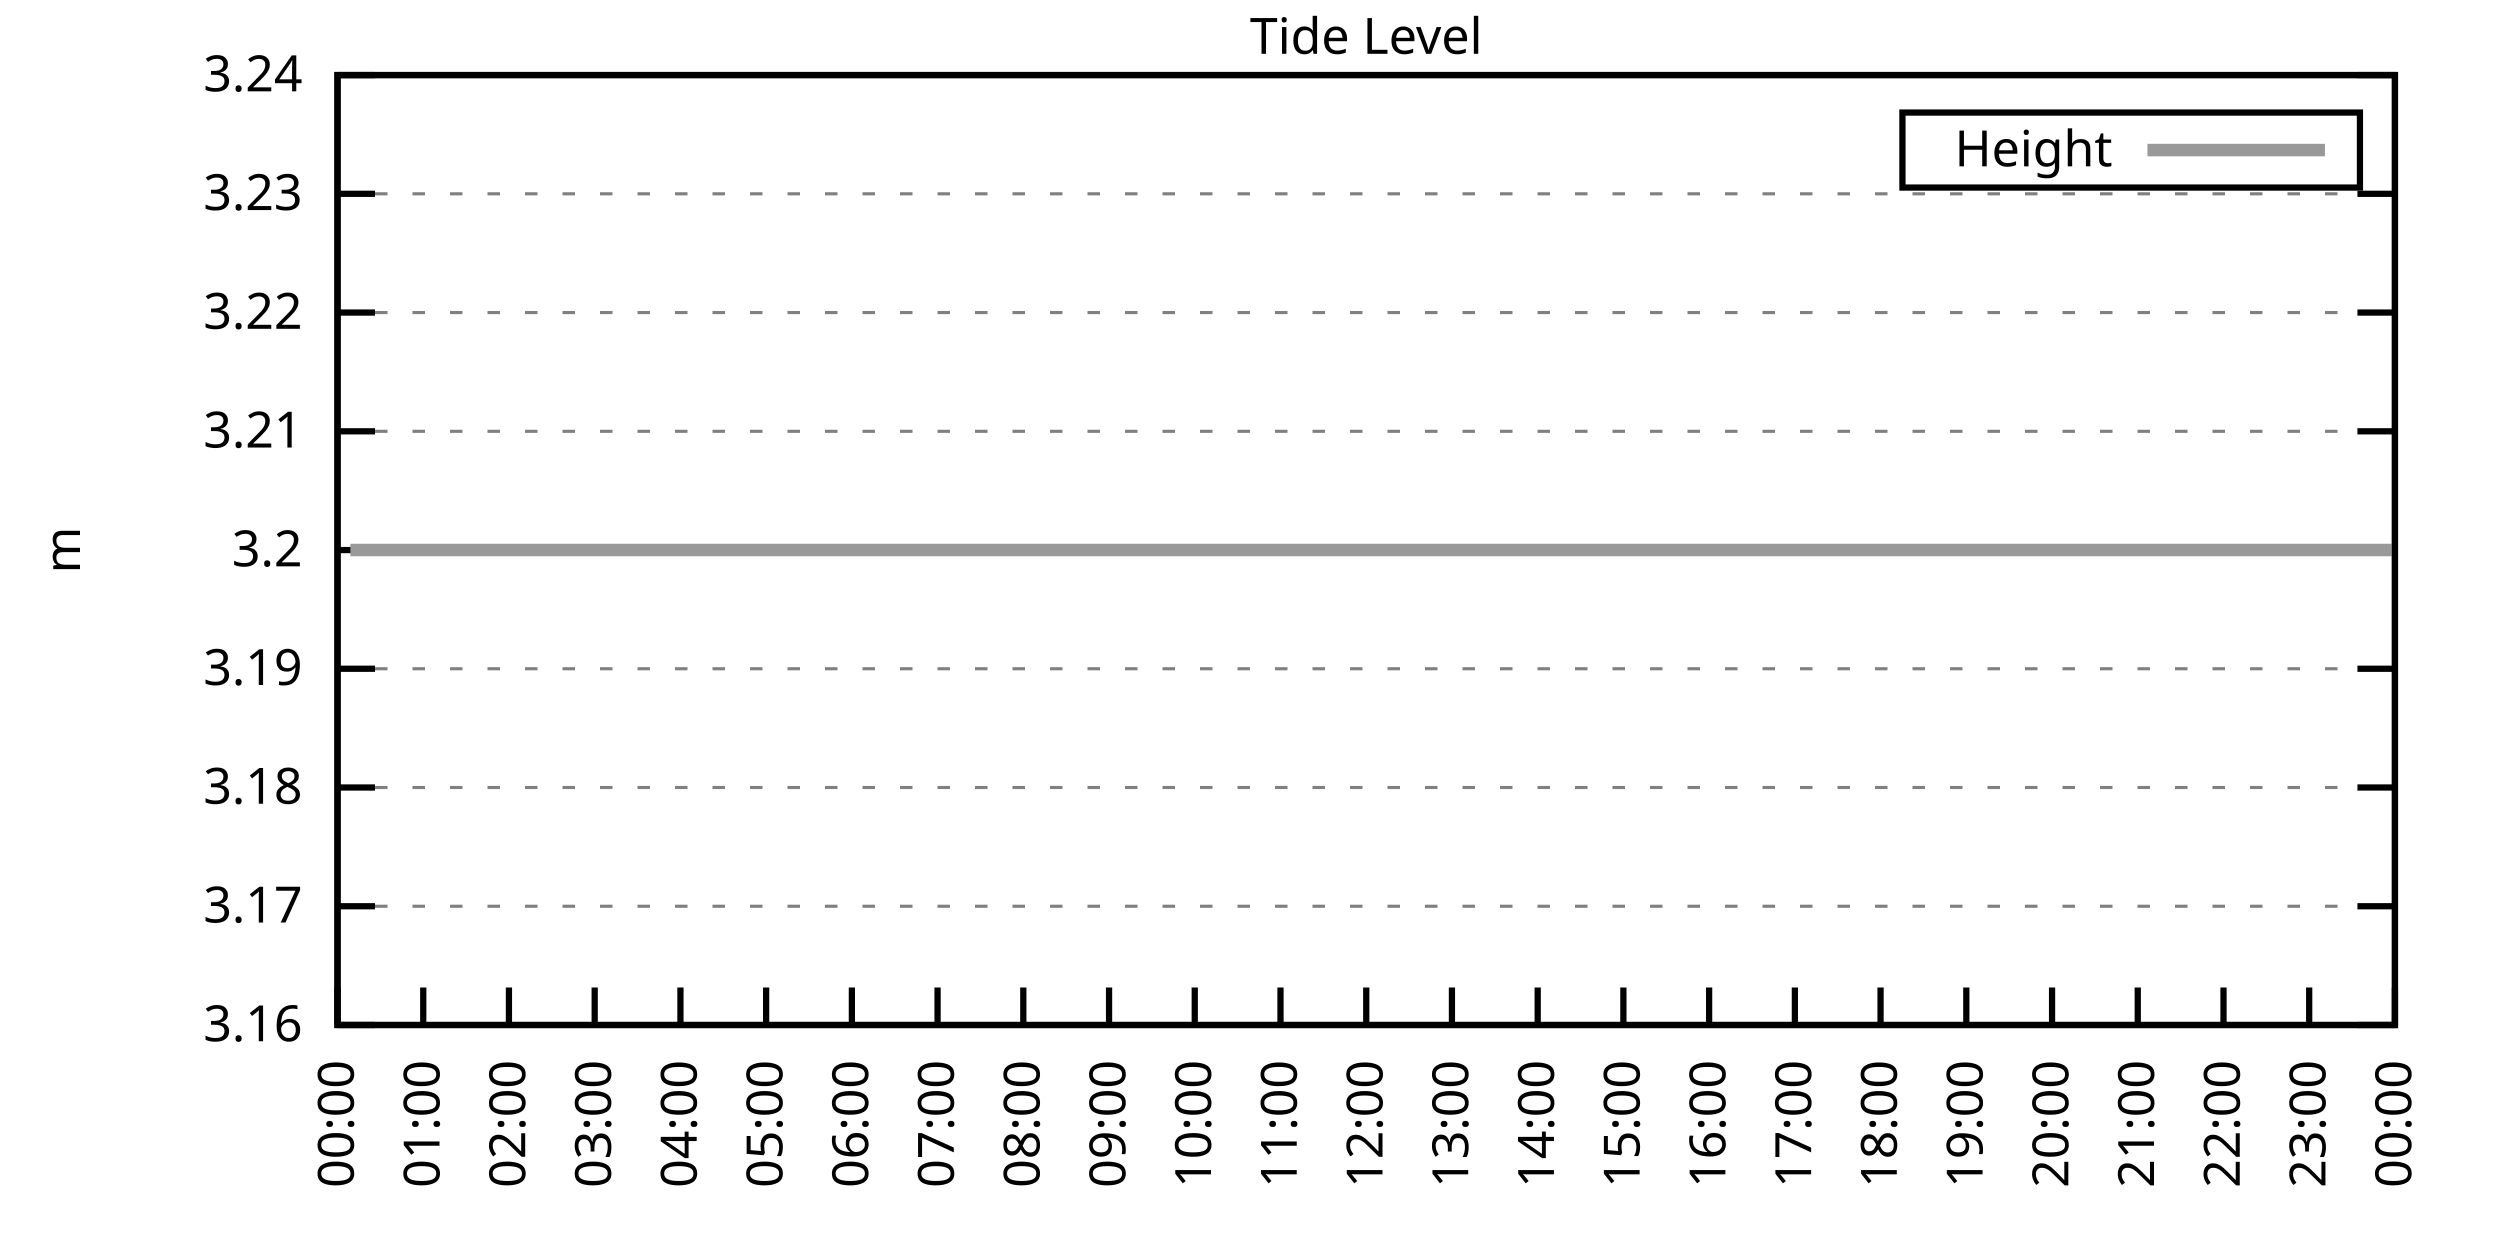
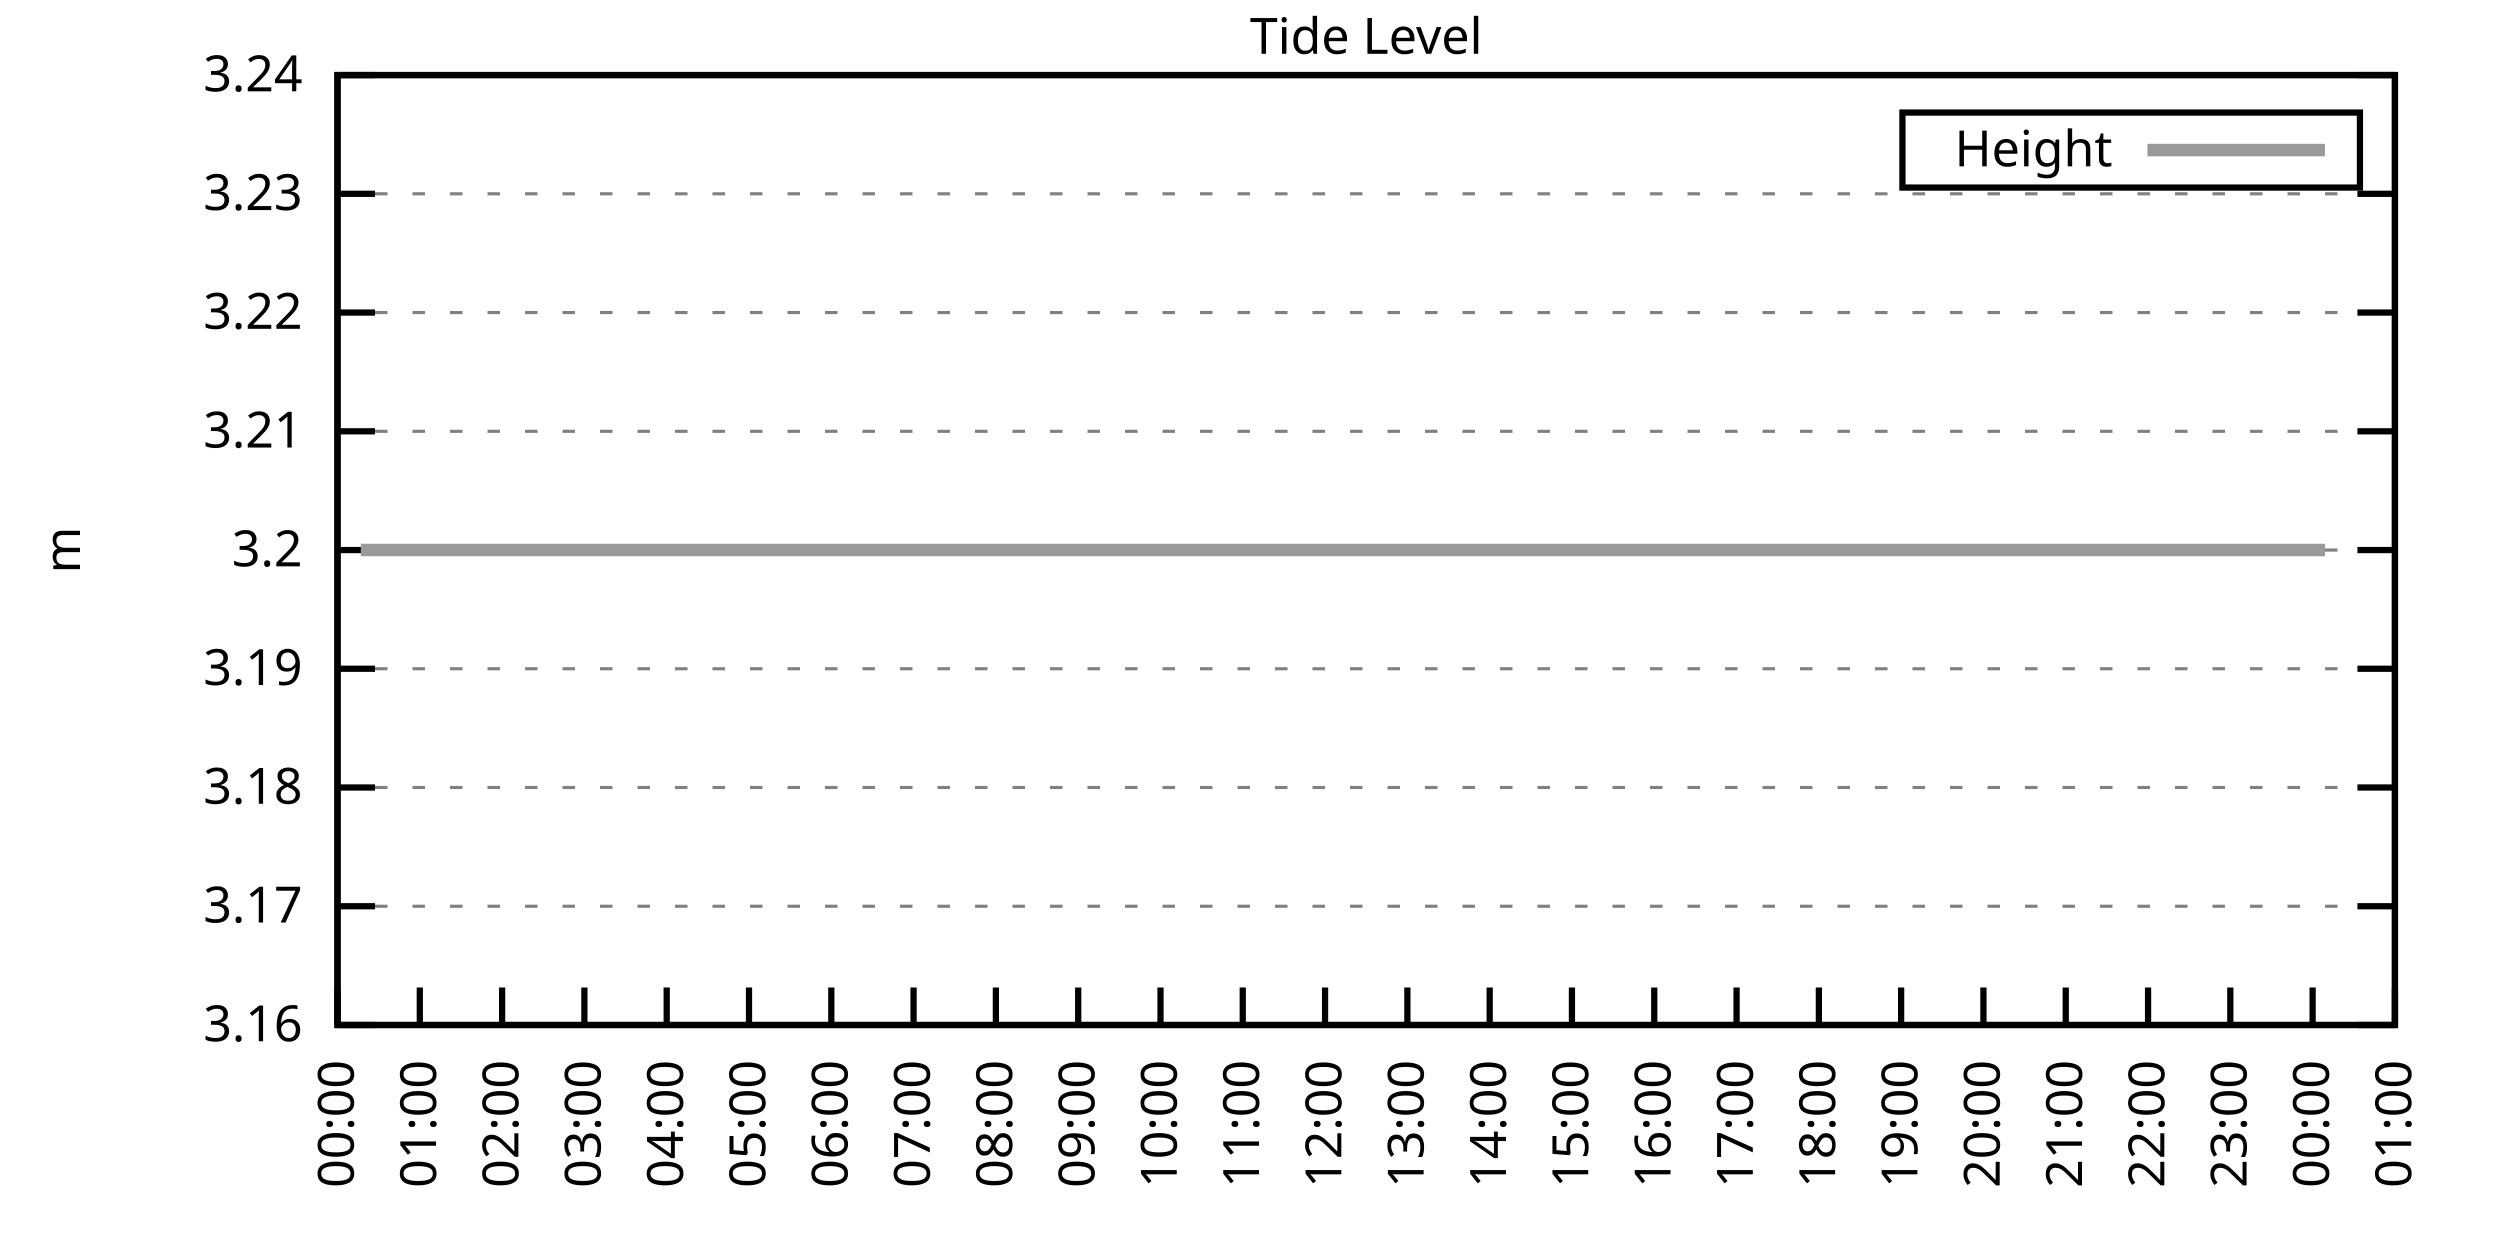
<svg xmlns="http://www.w3.org/2000/svg" xmlns:xlink="http://www.w3.org/1999/xlink" width="400" height="200" viewBox="0 0 400 200">
  <g id="gnuplot_canvas">
    <rect x="0" y="0" width="400" height="200" fill="none" />
    <defs>
      <circle id="gpDot" r="0.5" stroke-width="0.5" stroke="currentColor" />
      <path id="gpPt0" stroke-width="0.333" stroke="currentColor" d="M-1,0 h2 M0,-1 v2" />
      <path id="gpPt1" stroke-width="0.333" stroke="currentColor" d="M-1,-1 L1,1 M1,-1 L-1,1" />
      <path id="gpPt2" stroke-width="0.333" stroke="currentColor" d="M-1,0 L1,0 M0,-1 L0,1 M-1,-1 L1,1 M-1,1 L1,-1" />
      <rect id="gpPt3" stroke-width="0.333" stroke="currentColor" x="-1" y="-1" width="2" height="2" />
      <rect id="gpPt4" stroke-width="0.333" stroke="currentColor" fill="currentColor" x="-1" y="-1" width="2" height="2" />
      <circle id="gpPt5" stroke-width="0.333" stroke="currentColor" cx="0" cy="0" r="1" />
      <use xlink:href="#gpPt5" id="gpPt6" fill="currentColor" stroke="none" />
      <path id="gpPt7" stroke-width="0.333" stroke="currentColor" d="M0,-1.33 L-1.33,0.67 L1.33,0.67 z" />
      <use xlink:href="#gpPt7" id="gpPt8" fill="currentColor" stroke="none" />
      <use xlink:href="#gpPt7" id="gpPt9" stroke="currentColor" transform="rotate(180)" />
      <use xlink:href="#gpPt9" id="gpPt10" fill="currentColor" stroke="none" />
      <use xlink:href="#gpPt3" id="gpPt11" stroke="currentColor" transform="rotate(45)" />
      <use xlink:href="#gpPt11" id="gpPt12" fill="currentColor" stroke="none" />
      <path id="gpPt13" stroke-width="0.333" stroke="currentColor" d="M0,1.330 L1.265,0.411 L0.782,-1.067 L-0.782,-1.076 L-1.265,0.411 z" />
      <use xlink:href="#gpPt13" id="gpPt14" fill="currentColor" stroke="none" />
      <filter id="textbox" filterUnits="objectBoundingBox" x="0" y="0" height="1" width="1">
        <feFlood flood-color="white" flood-opacity="1" result="bgnd" />
        <feComposite in="SourceGraphic" in2="bgnd" operator="atop" />
      </filter>
      <filter id="greybox" filterUnits="objectBoundingBox" x="0" y="0" height="1" width="1">
        <feFlood flood-color="lightgrey" flood-opacity="1" result="grey" />
        <feComposite in="SourceGraphic" in2="grey" operator="atop" />
      </filter>
    </defs>
    <g fill="none" color="white" stroke="currentColor" stroke-width="1.00" stroke-linecap="butt" stroke-linejoin="miter">
</g>
    <g fill="none" color="black" stroke="currentColor" stroke-width="1.00" stroke-linecap="butt" stroke-linejoin="miter">
      <g stroke="none" shape-rendering="crispEdges">
        <polygon fill="rgb(255, 255, 255)" points="54.00,164.00 383.18,164.00 383.18,12.02 54.00,12.02 " />
      </g>
    </g>
    <g fill="none" color="black" stroke="currentColor" stroke-width="1.00" stroke-linecap="butt" stroke-linejoin="miter">
</g>
    <g fill="none" color="black" stroke="black" stroke-width="0.50" stroke-linecap="butt" stroke-linejoin="miter">
</g>
    <g fill="none" color="gray" stroke="currentColor" stroke-width="0.50" stroke-linecap="butt" stroke-linejoin="miter">
      <path stroke="gray" stroke-dasharray="2,4" class="gridline" d="M54.00,164.00 L383.19,164.00  " />
    </g>
    <g fill="none" color="gray" stroke="gray" stroke-width="1.00" stroke-linecap="butt" stroke-linejoin="miter">
</g>
    <g fill="none" color="black" stroke="currentColor" stroke-width="1.00" stroke-linecap="butt" stroke-linejoin="miter">
      <path stroke="black" d="M54.00,164.00 L60.00,164.00 M383.19,164.00 L377.19,164.00  " />
      <g transform="translate(48.40,166.60)" stroke="none" fill="black" font-family="Sans" font-size="8.00" text-anchor="end">
        <text>
          <tspan font-family="Sans"> 3.16</tspan>
        </text>
      </g>
    </g>
    <g fill="none" color="black" stroke="currentColor" stroke-width="1.00" stroke-linecap="butt" stroke-linejoin="miter">
</g>
    <g fill="none" color="black" stroke="black" stroke-width="0.50" stroke-linecap="butt" stroke-linejoin="miter">
</g>
    <g fill="none" color="gray" stroke="currentColor" stroke-width="0.50" stroke-linecap="butt" stroke-linejoin="miter">
      <path stroke="gray" stroke-dasharray="2,4" class="gridline" d="M54.00,145.00 L383.19,145.00  " />
    </g>
    <g fill="none" color="gray" stroke="gray" stroke-width="1.00" stroke-linecap="butt" stroke-linejoin="miter">
</g>
    <g fill="none" color="black" stroke="currentColor" stroke-width="1.00" stroke-linecap="butt" stroke-linejoin="miter">
      <path stroke="black" d="M54.00,145.00 L60.00,145.00 M383.19,145.00 L377.19,145.00  " />
      <g transform="translate(48.40,147.60)" stroke="none" fill="black" font-family="Sans" font-size="8.00" text-anchor="end">
        <text>
          <tspan font-family="Sans"> 3.17</tspan>
        </text>
      </g>
    </g>
    <g fill="none" color="black" stroke="currentColor" stroke-width="1.00" stroke-linecap="butt" stroke-linejoin="miter">
</g>
    <g fill="none" color="black" stroke="black" stroke-width="0.50" stroke-linecap="butt" stroke-linejoin="miter">
</g>
    <g fill="none" color="gray" stroke="currentColor" stroke-width="0.50" stroke-linecap="butt" stroke-linejoin="miter">
      <path stroke="gray" stroke-dasharray="2,4" class="gridline" d="M54.00,126.00 L383.19,126.00  " />
    </g>
    <g fill="none" color="gray" stroke="gray" stroke-width="1.00" stroke-linecap="butt" stroke-linejoin="miter">
</g>
    <g fill="none" color="black" stroke="currentColor" stroke-width="1.00" stroke-linecap="butt" stroke-linejoin="miter">
      <path stroke="black" d="M54.00,126.00 L60.00,126.00 M383.19,126.00 L377.19,126.00  " />
      <g transform="translate(48.40,128.60)" stroke="none" fill="black" font-family="Sans" font-size="8.00" text-anchor="end">
        <text>
          <tspan font-family="Sans"> 3.18</tspan>
        </text>
      </g>
    </g>
    <g fill="none" color="black" stroke="currentColor" stroke-width="1.00" stroke-linecap="butt" stroke-linejoin="miter">
</g>
    <g fill="none" color="black" stroke="black" stroke-width="0.50" stroke-linecap="butt" stroke-linejoin="miter">
</g>
    <g fill="none" color="gray" stroke="currentColor" stroke-width="0.50" stroke-linecap="butt" stroke-linejoin="miter">
      <path stroke="gray" stroke-dasharray="2,4" class="gridline" d="M54.00,107.00 L383.19,107.00  " />
    </g>
    <g fill="none" color="gray" stroke="gray" stroke-width="1.00" stroke-linecap="butt" stroke-linejoin="miter">
</g>
    <g fill="none" color="black" stroke="currentColor" stroke-width="1.00" stroke-linecap="butt" stroke-linejoin="miter">
      <path stroke="black" d="M54.00,107.00 L60.00,107.00 M383.19,107.00 L377.19,107.00  " />
      <g transform="translate(48.40,109.60)" stroke="none" fill="black" font-family="Sans" font-size="8.00" text-anchor="end">
        <text>
          <tspan font-family="Sans"> 3.19</tspan>
        </text>
      </g>
    </g>
    <g fill="none" color="black" stroke="currentColor" stroke-width="1.00" stroke-linecap="butt" stroke-linejoin="miter">
</g>
    <g fill="none" color="black" stroke="black" stroke-width="0.50" stroke-linecap="butt" stroke-linejoin="miter">
</g>
    <g fill="none" color="gray" stroke="currentColor" stroke-width="0.50" stroke-linecap="butt" stroke-linejoin="miter">
      <path stroke="gray" stroke-dasharray="2,4" class="gridline" d="M54.00,88.01 L383.19,88.01  " />
    </g>
    <g fill="none" color="gray" stroke="gray" stroke-width="1.00" stroke-linecap="butt" stroke-linejoin="miter">
</g>
    <g fill="none" color="black" stroke="currentColor" stroke-width="1.00" stroke-linecap="butt" stroke-linejoin="miter">
      <path stroke="black" d="M54.00,88.01 L60.00,88.01 M383.19,88.01 L377.19,88.01  " />
      <g transform="translate(48.40,90.61)" stroke="none" fill="black" font-family="Sans" font-size="8.00" text-anchor="end">
        <text>
          <tspan font-family="Sans"> 3.2</tspan>
        </text>
      </g>
    </g>
    <g fill="none" color="black" stroke="currentColor" stroke-width="1.00" stroke-linecap="butt" stroke-linejoin="miter">
</g>
    <g fill="none" color="black" stroke="black" stroke-width="0.50" stroke-linecap="butt" stroke-linejoin="miter">
</g>
    <g fill="none" color="gray" stroke="currentColor" stroke-width="0.50" stroke-linecap="butt" stroke-linejoin="miter">
      <path stroke="gray" stroke-dasharray="2,4" class="gridline" d="M54.00,69.01 L383.19,69.01  " />
    </g>
    <g fill="none" color="gray" stroke="gray" stroke-width="1.00" stroke-linecap="butt" stroke-linejoin="miter">
</g>
    <g fill="none" color="black" stroke="currentColor" stroke-width="1.00" stroke-linecap="butt" stroke-linejoin="miter">
      <path stroke="black" d="M54.00,69.01 L60.00,69.01 M383.19,69.01 L377.19,69.01  " />
      <g transform="translate(48.40,71.61)" stroke="none" fill="black" font-family="Sans" font-size="8.00" text-anchor="end">
        <text>
          <tspan font-family="Sans"> 3.21</tspan>
        </text>
      </g>
    </g>
    <g fill="none" color="black" stroke="currentColor" stroke-width="1.00" stroke-linecap="butt" stroke-linejoin="miter">
</g>
    <g fill="none" color="black" stroke="black" stroke-width="0.50" stroke-linecap="butt" stroke-linejoin="miter">
</g>
    <g fill="none" color="gray" stroke="currentColor" stroke-width="0.50" stroke-linecap="butt" stroke-linejoin="miter">
      <path stroke="gray" stroke-dasharray="2,4" class="gridline" d="M54.00,50.01 L383.19,50.01  " />
    </g>
    <g fill="none" color="gray" stroke="gray" stroke-width="1.00" stroke-linecap="butt" stroke-linejoin="miter">
</g>
    <g fill="none" color="black" stroke="currentColor" stroke-width="1.00" stroke-linecap="butt" stroke-linejoin="miter">
      <path stroke="black" d="M54.00,50.01 L60.00,50.01 M383.19,50.01 L377.19,50.01  " />
      <g transform="translate(48.40,52.61)" stroke="none" fill="black" font-family="Sans" font-size="8.00" text-anchor="end">
        <text>
          <tspan font-family="Sans"> 3.22</tspan>
        </text>
      </g>
    </g>
    <g fill="none" color="black" stroke="currentColor" stroke-width="1.00" stroke-linecap="butt" stroke-linejoin="miter">
</g>
    <g fill="none" color="black" stroke="black" stroke-width="0.50" stroke-linecap="butt" stroke-linejoin="miter">
</g>
    <g fill="none" color="gray" stroke="currentColor" stroke-width="0.50" stroke-linecap="butt" stroke-linejoin="miter">
      <path stroke="gray" stroke-dasharray="2,4" class="gridline" d="M54.00,31.01 L383.19,31.01  " />
    </g>
    <g fill="none" color="gray" stroke="gray" stroke-width="1.00" stroke-linecap="butt" stroke-linejoin="miter">
</g>
    <g fill="none" color="black" stroke="currentColor" stroke-width="1.00" stroke-linecap="butt" stroke-linejoin="miter">
      <path stroke="black" d="M54.00,31.01 L60.00,31.01 M383.19,31.01 L377.19,31.01  " />
      <g transform="translate(48.40,33.61)" stroke="none" fill="black" font-family="Sans" font-size="8.00" text-anchor="end">
        <text>
          <tspan font-family="Sans"> 3.23</tspan>
        </text>
      </g>
    </g>
    <g fill="none" color="black" stroke="currentColor" stroke-width="1.00" stroke-linecap="butt" stroke-linejoin="miter">
</g>
    <g fill="none" color="black" stroke="black" stroke-width="0.50" stroke-linecap="butt" stroke-linejoin="miter">
</g>
    <g fill="none" color="gray" stroke="currentColor" stroke-width="0.50" stroke-linecap="butt" stroke-linejoin="miter">
      <path stroke="gray" stroke-dasharray="2,4" class="gridline" d="M54.00,12.01 L383.19,12.01  " />
    </g>
    <g fill="none" color="gray" stroke="gray" stroke-width="1.00" stroke-linecap="butt" stroke-linejoin="miter">
</g>
    <g fill="none" color="black" stroke="currentColor" stroke-width="1.00" stroke-linecap="butt" stroke-linejoin="miter">
      <path stroke="black" d="M54.00,12.01 L60.00,12.01 M383.19,12.01 L377.19,12.01  " />
      <g transform="translate(48.40,14.61)" stroke="none" fill="black" font-family="Sans" font-size="8.00" text-anchor="end">
        <text>
          <tspan font-family="Sans"> 3.24</tspan>
        </text>
      </g>
    </g>
    <g fill="none" color="black" stroke="currentColor" stroke-width="1.00" stroke-linecap="butt" stroke-linejoin="miter">
      <path stroke="black" d="M54.00,164.00 L54.00,158.00  " />
      <g transform="translate(56.60,169.60) rotate(270.00)" stroke="none" fill="black" font-family="Sans" font-size="8.00" text-anchor="end">
        <text>
          <tspan font-family="Sans">00:00</tspan>
        </text>
      </g>
    </g>
    <g fill="none" color="black" stroke="currentColor" stroke-width="1.00" stroke-linecap="butt" stroke-linejoin="miter">
-       <path stroke="black" d="M67.72,164.00 L67.72,158.00  " />
-       <g transform="translate(70.32,169.60) rotate(270.00)" stroke="none" fill="black" font-family="Sans" font-size="8.00" text-anchor="end">
+       <path stroke="black" d="M67.17,164.00 L67.17,158.00  " />
+       <g transform="translate(69.77,169.60) rotate(270.00)" stroke="none" fill="black" font-family="Sans" font-size="8.00" text-anchor="end">
        <text>
          <tspan font-family="Sans">01:00</tspan>
        </text>
      </g>
    </g>
    <g fill="none" color="black" stroke="currentColor" stroke-width="1.00" stroke-linecap="butt" stroke-linejoin="miter">
-       <path stroke="black" d="M81.43,164.00 L81.43,158.00  " />
-       <g transform="translate(84.03,169.60) rotate(270.00)" stroke="none" fill="black" font-family="Sans" font-size="8.00" text-anchor="end">
+       <path stroke="black" d="M80.34,164.00 L80.34,158.00  " />
+       <g transform="translate(82.94,169.60) rotate(270.00)" stroke="none" fill="black" font-family="Sans" font-size="8.00" text-anchor="end">
        <text>
          <tspan font-family="Sans">02:00</tspan>
        </text>
      </g>
    </g>
    <g fill="none" color="black" stroke="currentColor" stroke-width="1.00" stroke-linecap="butt" stroke-linejoin="miter">
-       <path stroke="black" d="M95.15,164.00 L95.15,158.00  " />
-       <g transform="translate(97.75,169.60) rotate(270.00)" stroke="none" fill="black" font-family="Sans" font-size="8.00" text-anchor="end">
+       <path stroke="black" d="M93.50,164.00 L93.50,158.00  " />
+       <g transform="translate(96.10,169.60) rotate(270.00)" stroke="none" fill="black" font-family="Sans" font-size="8.00" text-anchor="end">
        <text>
          <tspan font-family="Sans">03:00</tspan>
        </text>
      </g>
    </g>
    <g fill="none" color="black" stroke="currentColor" stroke-width="1.00" stroke-linecap="butt" stroke-linejoin="miter">
-       <path stroke="black" d="M108.87,164.00 L108.87,158.00  " />
-       <g transform="translate(111.47,169.60) rotate(270.00)" stroke="none" fill="black" font-family="Sans" font-size="8.00" text-anchor="end">
+       <path stroke="black" d="M106.67,164.00 L106.67,158.00  " />
+       <g transform="translate(109.27,169.60) rotate(270.00)" stroke="none" fill="black" font-family="Sans" font-size="8.00" text-anchor="end">
        <text>
          <tspan font-family="Sans">04:00</tspan>
        </text>
      </g>
    </g>
    <g fill="none" color="black" stroke="currentColor" stroke-width="1.00" stroke-linecap="butt" stroke-linejoin="miter">
-       <path stroke="black" d="M122.58,164.00 L122.58,158.00  " />
-       <g transform="translate(125.18,169.60) rotate(270.00)" stroke="none" fill="black" font-family="Sans" font-size="8.00" text-anchor="end">
+       <path stroke="black" d="M119.84,164.00 L119.84,158.00  " />
+       <g transform="translate(122.44,169.60) rotate(270.00)" stroke="none" fill="black" font-family="Sans" font-size="8.00" text-anchor="end">
        <text>
          <tspan font-family="Sans">05:00</tspan>
        </text>
      </g>
    </g>
    <g fill="none" color="black" stroke="currentColor" stroke-width="1.00" stroke-linecap="butt" stroke-linejoin="miter">
-       <path stroke="black" d="M136.30,164.00 L136.30,158.00  " />
-       <g transform="translate(138.90,169.60) rotate(270.00)" stroke="none" fill="black" font-family="Sans" font-size="8.00" text-anchor="end">
+       <path stroke="black" d="M133.01,164.00 L133.01,158.00  " />
+       <g transform="translate(135.61,169.60) rotate(270.00)" stroke="none" fill="black" font-family="Sans" font-size="8.00" text-anchor="end">
        <text>
          <tspan font-family="Sans">06:00</tspan>
        </text>
      </g>
    </g>
    <g fill="none" color="black" stroke="currentColor" stroke-width="1.00" stroke-linecap="butt" stroke-linejoin="miter">
-       <path stroke="black" d="M150.01,164.00 L150.01,158.00  " />
-       <g transform="translate(152.61,169.60) rotate(270.00)" stroke="none" fill="black" font-family="Sans" font-size="8.00" text-anchor="end">
+       <path stroke="black" d="M146.17,164.00 L146.17,158.00  " />
+       <g transform="translate(148.77,169.60) rotate(270.00)" stroke="none" fill="black" font-family="Sans" font-size="8.00" text-anchor="end">
        <text>
          <tspan font-family="Sans">07:00</tspan>
        </text>
      </g>
    </g>
    <g fill="none" color="black" stroke="currentColor" stroke-width="1.00" stroke-linecap="butt" stroke-linejoin="miter">
-       <path stroke="black" d="M163.73,164.00 L163.73,158.00  " />
-       <g transform="translate(166.33,169.60) rotate(270.00)" stroke="none" fill="black" font-family="Sans" font-size="8.00" text-anchor="end">
+       <path stroke="black" d="M159.34,164.00 L159.34,158.00  " />
+       <g transform="translate(161.94,169.60) rotate(270.00)" stroke="none" fill="black" font-family="Sans" font-size="8.00" text-anchor="end">
        <text>
          <tspan font-family="Sans">08:00</tspan>
        </text>
      </g>
    </g>
    <g fill="none" color="black" stroke="currentColor" stroke-width="1.00" stroke-linecap="butt" stroke-linejoin="miter">
-       <path stroke="black" d="M177.45,164.00 L177.45,158.00  " />
-       <g transform="translate(180.05,169.60) rotate(270.00)" stroke="none" fill="black" font-family="Sans" font-size="8.00" text-anchor="end">
+       <path stroke="black" d="M172.51,164.00 L172.51,158.00  " />
+       <g transform="translate(175.11,169.60) rotate(270.00)" stroke="none" fill="black" font-family="Sans" font-size="8.00" text-anchor="end">
        <text>
          <tspan font-family="Sans">09:00</tspan>
        </text>
      </g>
    </g>
    <g fill="none" color="black" stroke="currentColor" stroke-width="1.00" stroke-linecap="butt" stroke-linejoin="miter">
-       <path stroke="black" d="M191.16,164.00 L191.16,158.00  " />
-       <g transform="translate(193.76,169.60) rotate(270.00)" stroke="none" fill="black" font-family="Sans" font-size="8.00" text-anchor="end">
+       <path stroke="black" d="M185.68,164.00 L185.68,158.00  " />
+       <g transform="translate(188.28,169.60) rotate(270.00)" stroke="none" fill="black" font-family="Sans" font-size="8.00" text-anchor="end">
        <text>
          <tspan font-family="Sans">10:00</tspan>
        </text>
      </g>
    </g>
    <g fill="none" color="black" stroke="currentColor" stroke-width="1.00" stroke-linecap="butt" stroke-linejoin="miter">
-       <path stroke="black" d="M204.88,164.00 L204.88,158.00  " />
-       <g transform="translate(207.48,169.60) rotate(270.00)" stroke="none" fill="black" font-family="Sans" font-size="8.00" text-anchor="end">
+       <path stroke="black" d="M198.84,164.00 L198.84,158.00  " />
+       <g transform="translate(201.44,169.60) rotate(270.00)" stroke="none" fill="black" font-family="Sans" font-size="8.00" text-anchor="end">
        <text>
          <tspan font-family="Sans">11:00</tspan>
        </text>
      </g>
    </g>
    <g fill="none" color="black" stroke="currentColor" stroke-width="1.00" stroke-linecap="butt" stroke-linejoin="miter">
-       <path stroke="black" d="M218.60,164.00 L218.60,158.00  " />
-       <g transform="translate(221.20,169.60) rotate(270.00)" stroke="none" fill="black" font-family="Sans" font-size="8.00" text-anchor="end">
+       <path stroke="black" d="M212.01,164.00 L212.01,158.00  " />
+       <g transform="translate(214.61,169.60) rotate(270.00)" stroke="none" fill="black" font-family="Sans" font-size="8.00" text-anchor="end">
        <text>
          <tspan font-family="Sans">12:00</tspan>
        </text>
      </g>
    </g>
    <g fill="none" color="black" stroke="currentColor" stroke-width="1.00" stroke-linecap="butt" stroke-linejoin="miter">
-       <path stroke="black" d="M232.31,164.00 L232.31,158.00  " />
-       <g transform="translate(234.91,169.60) rotate(270.00)" stroke="none" fill="black" font-family="Sans" font-size="8.00" text-anchor="end">
+       <path stroke="black" d="M225.18,164.00 L225.18,158.00  " />
+       <g transform="translate(227.78,169.60) rotate(270.00)" stroke="none" fill="black" font-family="Sans" font-size="8.00" text-anchor="end">
        <text>
          <tspan font-family="Sans">13:00</tspan>
        </text>
      </g>
    </g>
    <g fill="none" color="black" stroke="currentColor" stroke-width="1.00" stroke-linecap="butt" stroke-linejoin="miter">
-       <path stroke="black" d="M246.03,164.00 L246.03,158.00  " />
-       <g transform="translate(248.63,169.60) rotate(270.00)" stroke="none" fill="black" font-family="Sans" font-size="8.00" text-anchor="end">
+       <path stroke="black" d="M238.35,164.00 L238.35,158.00  " />
+       <g transform="translate(240.95,169.60) rotate(270.00)" stroke="none" fill="black" font-family="Sans" font-size="8.00" text-anchor="end">
        <text>
          <tspan font-family="Sans">14:00</tspan>
        </text>
      </g>
    </g>
    <g fill="none" color="black" stroke="currentColor" stroke-width="1.00" stroke-linecap="butt" stroke-linejoin="miter">
-       <path stroke="black" d="M259.74,164.00 L259.74,158.00  " />
-       <g transform="translate(262.34,169.60) rotate(270.00)" stroke="none" fill="black" font-family="Sans" font-size="8.00" text-anchor="end">
+       <path stroke="black" d="M251.51,164.00 L251.51,158.00  " />
+       <g transform="translate(254.11,169.60) rotate(270.00)" stroke="none" fill="black" font-family="Sans" font-size="8.00" text-anchor="end">
        <text>
          <tspan font-family="Sans">15:00</tspan>
        </text>
      </g>
    </g>
    <g fill="none" color="black" stroke="currentColor" stroke-width="1.00" stroke-linecap="butt" stroke-linejoin="miter">
-       <path stroke="black" d="M273.46,164.00 L273.46,158.00  " />
-       <g transform="translate(276.06,169.60) rotate(270.00)" stroke="none" fill="black" font-family="Sans" font-size="8.00" text-anchor="end">
+       <path stroke="black" d="M264.68,164.00 L264.68,158.00  " />
+       <g transform="translate(267.28,169.60) rotate(270.00)" stroke="none" fill="black" font-family="Sans" font-size="8.00" text-anchor="end">
        <text>
          <tspan font-family="Sans">16:00</tspan>
        </text>
      </g>
    </g>
    <g fill="none" color="black" stroke="currentColor" stroke-width="1.00" stroke-linecap="butt" stroke-linejoin="miter">
-       <path stroke="black" d="M287.18,164.00 L287.18,158.00  " />
-       <g transform="translate(289.78,169.60) rotate(270.00)" stroke="none" fill="black" font-family="Sans" font-size="8.00" text-anchor="end">
+       <path stroke="black" d="M277.85,164.00 L277.85,158.00  " />
+       <g transform="translate(280.45,169.60) rotate(270.00)" stroke="none" fill="black" font-family="Sans" font-size="8.00" text-anchor="end">
        <text>
          <tspan font-family="Sans">17:00</tspan>
        </text>
      </g>
    </g>
    <g fill="none" color="black" stroke="currentColor" stroke-width="1.00" stroke-linecap="butt" stroke-linejoin="miter">
-       <path stroke="black" d="M300.89,164.00 L300.89,158.00  " />
-       <g transform="translate(303.49,169.60) rotate(270.00)" stroke="none" fill="black" font-family="Sans" font-size="8.00" text-anchor="end">
+       <path stroke="black" d="M291.02,164.00 L291.02,158.00  " />
+       <g transform="translate(293.62,169.60) rotate(270.00)" stroke="none" fill="black" font-family="Sans" font-size="8.00" text-anchor="end">
        <text>
          <tspan font-family="Sans">18:00</tspan>
        </text>
      </g>
    </g>
    <g fill="none" color="black" stroke="currentColor" stroke-width="1.00" stroke-linecap="butt" stroke-linejoin="miter">
-       <path stroke="black" d="M314.61,164.00 L314.61,158.00  " />
-       <g transform="translate(317.21,169.60) rotate(270.00)" stroke="none" fill="black" font-family="Sans" font-size="8.00" text-anchor="end">
+       <path stroke="black" d="M304.18,164.00 L304.18,158.00  " />
+       <g transform="translate(306.78,169.60) rotate(270.00)" stroke="none" fill="black" font-family="Sans" font-size="8.00" text-anchor="end">
        <text>
          <tspan font-family="Sans">19:00</tspan>
        </text>
      </g>
    </g>
    <g fill="none" color="black" stroke="currentColor" stroke-width="1.00" stroke-linecap="butt" stroke-linejoin="miter">
-       <path stroke="black" d="M328.33,164.00 L328.33,158.00  " />
-       <g transform="translate(330.93,169.60) rotate(270.00)" stroke="none" fill="black" font-family="Sans" font-size="8.00" text-anchor="end">
+       <path stroke="black" d="M317.35,164.00 L317.35,158.00  " />
+       <g transform="translate(319.95,169.60) rotate(270.00)" stroke="none" fill="black" font-family="Sans" font-size="8.00" text-anchor="end">
        <text>
          <tspan font-family="Sans">20:00</tspan>
        </text>
      </g>
    </g>
    <g fill="none" color="black" stroke="currentColor" stroke-width="1.00" stroke-linecap="butt" stroke-linejoin="miter">
-       <path stroke="black" d="M342.04,164.00 L342.04,158.00  " />
-       <g transform="translate(344.64,169.60) rotate(270.00)" stroke="none" fill="black" font-family="Sans" font-size="8.00" text-anchor="end">
+       <path stroke="black" d="M330.52,164.00 L330.52,158.00  " />
+       <g transform="translate(333.12,169.60) rotate(270.00)" stroke="none" fill="black" font-family="Sans" font-size="8.00" text-anchor="end">
        <text>
          <tspan font-family="Sans">21:00</tspan>
        </text>
      </g>
    </g>
    <g fill="none" color="black" stroke="currentColor" stroke-width="1.00" stroke-linecap="butt" stroke-linejoin="miter">
-       <path stroke="black" d="M355.76,164.00 L355.76,158.00  " />
-       <g transform="translate(358.36,169.60) rotate(270.00)" stroke="none" fill="black" font-family="Sans" font-size="8.00" text-anchor="end">
+       <path stroke="black" d="M343.69,164.00 L343.69,158.00  " />
+       <g transform="translate(346.29,169.60) rotate(270.00)" stroke="none" fill="black" font-family="Sans" font-size="8.00" text-anchor="end">
        <text>
          <tspan font-family="Sans">22:00</tspan>
        </text>
      </g>
    </g>
    <g fill="none" color="black" stroke="currentColor" stroke-width="1.00" stroke-linecap="butt" stroke-linejoin="miter">
-       <path stroke="black" d="M369.47,164.00 L369.47,158.00  " />
-       <g transform="translate(372.07,169.60) rotate(270.00)" stroke="none" fill="black" font-family="Sans" font-size="8.00" text-anchor="end">
+       <path stroke="black" d="M356.85,164.00 L356.85,158.00  " />
+       <g transform="translate(359.45,169.60) rotate(270.00)" stroke="none" fill="black" font-family="Sans" font-size="8.00" text-anchor="end">
        <text>
          <tspan font-family="Sans">23:00</tspan>
+         </text>
+       </g>
+     </g>
+     <g fill="none" color="black" stroke="currentColor" stroke-width="1.00" stroke-linecap="butt" stroke-linejoin="miter">
+       <path stroke="black" d="M370.02,164.00 L370.02,158.00  " />
+       <g transform="translate(372.62,169.60) rotate(270.00)" stroke="none" fill="black" font-family="Sans" font-size="8.00" text-anchor="end">
+         <text>
+           <tspan font-family="Sans">00:00</tspan>
        </text>
      </g>
    </g>
    <g fill="none" color="black" stroke="currentColor" stroke-width="1.00" stroke-linecap="butt" stroke-linejoin="miter">
      <path stroke="black" d="M383.19,164.00 L383.19,158.00  " />
      <g transform="translate(385.79,169.60) rotate(270.00)" stroke="none" fill="black" font-family="Sans" font-size="8.00" text-anchor="end">
        <text>
-           <tspan font-family="Sans">00:00</tspan>
+           <tspan font-family="Sans">01:00</tspan>
        </text>
      </g>
    </g>
    <g fill="none" color="black" stroke="currentColor" stroke-width="1.00" stroke-linecap="butt" stroke-linejoin="miter">
</g>
    <g fill="none" color="black" stroke="currentColor" stroke-width="1.00" stroke-linecap="butt" stroke-linejoin="miter">
      <path stroke="black" d="M54.00,12.01 L54.00,164.00 L383.19,164.00 L383.19,12.01 L54.00,12.01 Z  " />
    </g>
    <g fill="none" color="black" stroke="currentColor" stroke-width="1.00" stroke-linecap="butt" stroke-linejoin="miter">
</g>
    <g fill="none" color="black" stroke="currentColor" stroke-width="1.00" stroke-linecap="butt" stroke-linejoin="miter">
      <path stroke="black" d="M304.39,30.01 L304.39,18.01 L377.59,18.01 L377.59,30.01 L304.39,30.01 Z  " />
    </g>
    <g id="Tide_level_plot_1">
      <g fill="none" color="white" stroke="black" stroke-width="2.00" stroke-linecap="butt" stroke-linejoin="miter">
</g>
      <g fill="none" color="black" stroke="currentColor" stroke-width="2.00" stroke-linecap="butt" stroke-linejoin="miter">
        <g transform="translate(337.99,26.61)" stroke="none" fill="black" font-family="Sans" font-size="8.00" text-anchor="end">
          <text>
            <tspan font-family="Sans">Height</tspan>
          </text>
        </g>
      </g>
      <g fill="none" color="black" stroke="currentColor" stroke-width="2.00" stroke-linecap="butt" stroke-linejoin="miter">
-         <path stroke="rgb(153, 153, 153)" d="M343.59,24.01 L371.99,24.01 M56.06,88.00 L57.89,88.00 L60.17,88.00 L62.46,88.00 L64.74,88.00 L67.26,88.00   L69.77,88.00 L71.60,88.00 L73.89,88.00 L76.63,88.00 L78.92,88.00 L81.20,88.00 L83.49,88.00 L85.55,88.00   L88.06,88.00 L90.12,88.00 L92.41,88.00 L94.46,88.00 L96.75,88.00 L99.49,88.00 L101.55,88.00 L104.06,88.00   L106.12,88.00 L108.64,88.00 L110.47,88.00 L112.98,88.00 L115.49,88.00 L117.55,88.00 L119.84,88.00 L121.90,88.00   L124.18,88.00 L126.70,88.00 L129.21,88.00 L131.50,88.00 L133.78,88.00 L136.07,88.00 L137.90,88.00 L140.18,88.00   L142.70,88.00 L145.21,88.00 L147.50,88.00 L149.79,88.00 L151.84,88.00 L154.13,88.00 L156.64,88.00 L158.70,88.00   L160.99,88.00 L163.50,88.00 L165.79,88.00 L167.84,88.00 L170.13,88.00 L172.65,88.00 L174.47,88.00 L176.99,88.00   L179.50,88.00 L183.85,88.00 L186.13,88.00 L188.42,88.00 L190.71,88.00 L192.99,88.00 L195.28,88.00 L197.79,88.00   L200.08,88.00 L202.36,88.00 L204.65,88.00 L206.94,88.00 L209.22,88.00 L211.05,88.00 L213.79,88.00 L216.08,88.00   L218.37,88.00 L220.42,88.00 L222.48,88.00 L225.00,88.00 L227.05,88.00 L229.57,88.00 L232.08,88.00 L234.37,88.00   L236.43,88.00 L238.94,88.00 L241.00,88.00 L243.28,88.00 L245.80,88.00 L247.63,88.00 L250.14,88.00 L252.43,88.00   L254.71,88.00 L257.23,88.00 L259.52,88.00 L261.80,88.00 L264.09,88.00 L266.37,88.00 L268.20,88.00 L270.72,88.00   L273.00,88.00 L275.52,88.00 L277.80,88.00 L280.09,88.00 L282.15,88.00 L284.66,88.00 L286.95,88.00 L289.23,88.00   L291.52,88.00 L293.35,88.00 L296.09,88.00 L298.38,88.00 L300.21,88.00 L302.95,88.00 L305.24,88.00 L307.52,88.00   L309.81,88.00 L312.09,88.00 L313.92,88.00 L316.67,88.00 L318.72,88.00 L321.24,88.00 L323.30,88.00 L325.58,88.00   L328.10,88.00 L330.38,88.00 L332.21,88.00 L334.73,88.00 L337.01,88.00 L339.53,88.00 L341.81,88.00 L343.87,88.00   L346.38,88.00 L348.44,88.00 L350.96,88.00 L353.01,88.00 L355.53,88.00 L357.36,88.00 L359.87,88.00 L362.39,88.00   L364.67,88.00 L366.96,88.00 L369.02,88.00 L371.07,88.00 L373.59,88.00 L375.87,88.00 L378.16,88.00 L380.68,88.00   L382.96,88.00  " />
+         <path stroke="rgb(153, 153, 153)" d="M343.59,24.01 L371.99,24.01 M57.73,88.00 L59.93,88.00 L62.12,88.00 L64.31,88.00 L66.73,88.00 L69.14,88.00   L70.90,88.00 L73.09,88.00 L75.73,88.00 L77.92,88.00 L80.12,88.00 L82.31,88.00 L84.29,88.00 L86.70,88.00   L88.67,88.00 L90.87,88.00 L92.84,88.00 L95.04,88.00 L97.67,88.00 L99.65,88.00 L102.06,88.00 L104.04,88.00   L106.45,88.00 L108.21,88.00 L110.62,88.00 L113.03,88.00 L115.01,88.00 L117.20,88.00 L119.18,88.00 L121.37,88.00   L123.79,88.00 L126.20,88.00 L128.40,88.00 L130.59,88.00 L132.79,88.00 L134.54,88.00 L136.74,88.00 L139.15,88.00   L141.56,88.00 L143.76,88.00 L145.95,88.00 L147.93,88.00 L150.12,88.00 L152.54,88.00 L154.51,88.00 L156.71,88.00   L159.12,88.00 L161.32,88.00 L163.29,88.00 L165.49,88.00 L167.90,88.00 L169.66,88.00 L172.07,88.00 L174.48,88.00   L178.65,88.00 L180.85,88.00 L183.04,88.00 L185.24,88.00 L187.43,88.00 L189.63,88.00 L192.04,88.00 L194.23,88.00   L196.43,88.00 L198.62,88.00 L200.82,88.00 L203.01,88.00 L204.77,88.00 L207.40,88.00 L209.60,88.00 L211.79,88.00   L213.77,88.00 L215.74,88.00 L218.16,88.00 L220.13,88.00 L222.55,88.00 L224.96,88.00 L227.15,88.00 L229.13,88.00   L231.54,88.00 L233.52,88.00 L235.71,88.00 L238.13,88.00 L239.88,88.00 L242.30,88.00 L244.49,88.00 L246.69,88.00   L249.10,88.00 L251.29,88.00 L253.49,88.00 L255.68,88.00 L257.88,88.00 L259.63,88.00 L262.05,88.00 L264.24,88.00   L266.66,88.00 L268.85,88.00 L271.05,88.00 L273.02,88.00 L275.44,88.00 L277.63,88.00 L279.82,88.00 L282.02,88.00   L283.77,88.00 L286.41,88.00 L288.60,88.00 L290.36,88.00 L292.99,88.00 L295.19,88.00 L297.38,88.00 L299.58,88.00   L301.77,88.00 L303.53,88.00 L306.16,88.00 L308.13,88.00 L310.55,88.00 L312.52,88.00 L314.72,88.00 L317.13,88.00   L319.33,88.00 L321.08,88.00 L323.50,88.00 L325.69,88.00 L328.11,88.00 L330.30,88.00 L332.28,88.00 L334.69,88.00   L336.66,88.00 L339.08,88.00 L341.05,88.00 L343.47,88.00 L345.22,88.00 L347.64,88.00 L350.05,88.00 L352.25,88.00   L354.44,88.00 L356.42,88.00 L358.39,88.00 L360.81,88.00 L363.00,88.00 L365.19,88.00 L367.61,88.00 L369.80,88.00   L372.00,88.00  " />
      </g>
    </g>
    <g fill="none" color="black" stroke="currentColor" stroke-width="2.00" stroke-linecap="butt" stroke-linejoin="miter">
</g>
    <g fill="none" color="black" stroke="black" stroke-width="1.00" stroke-linecap="butt" stroke-linejoin="miter">
</g>
    <g fill="none" color="black" stroke="currentColor" stroke-width="1.00" stroke-linecap="butt" stroke-linejoin="miter">
      <path stroke="black" d="M54.00,12.01 L54.00,164.00 L383.19,164.00 L383.19,12.01 L54.00,12.01 Z  " />
      <g transform="translate(12.80,88.01) rotate(270.00)" stroke="none" fill="black" font-family="Sans" font-size="8.00" text-anchor="middle">
        <text>
          <tspan font-family="Sans">m</tspan>
        </text>
      </g>
    </g>
    <g fill="none" color="black" stroke="currentColor" stroke-width="1.00" stroke-linecap="butt" stroke-linejoin="miter">
</g>
    <g fill="none" color="black" stroke="currentColor" stroke-width="1.00" stroke-linecap="butt" stroke-linejoin="miter">
      <g transform="translate(218.59,8.61)" stroke="none" fill="black" font-family="Sans" font-size="8.00" text-anchor="middle">
        <text>
          <tspan font-family="Sans">Tide Level</tspan>
        </text>
      </g>
    </g>
    <g fill="none" color="black" stroke="currentColor" stroke-width="1.00" stroke-linecap="butt" stroke-linejoin="miter">
</g>
  </g>
</svg>
